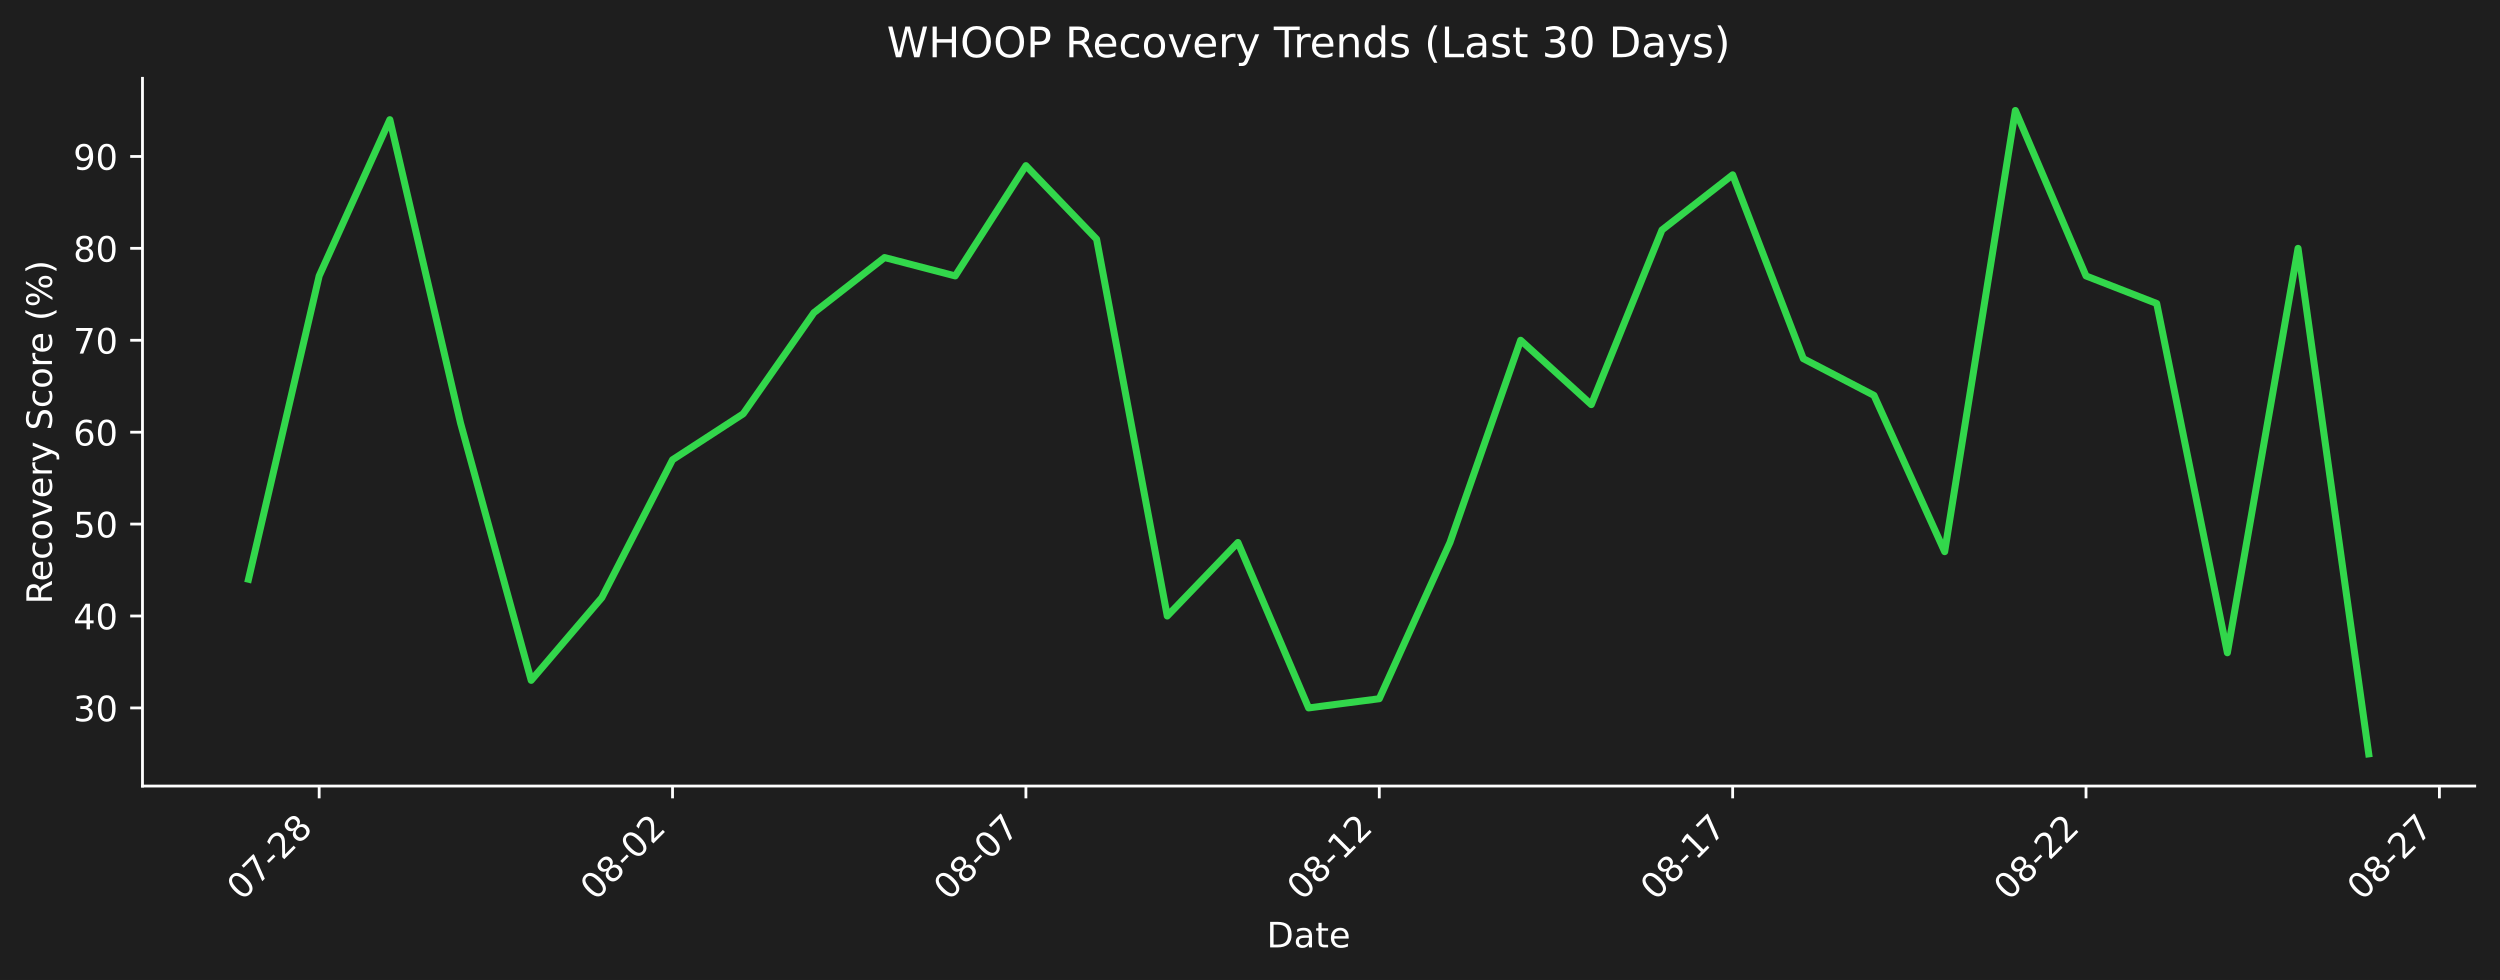
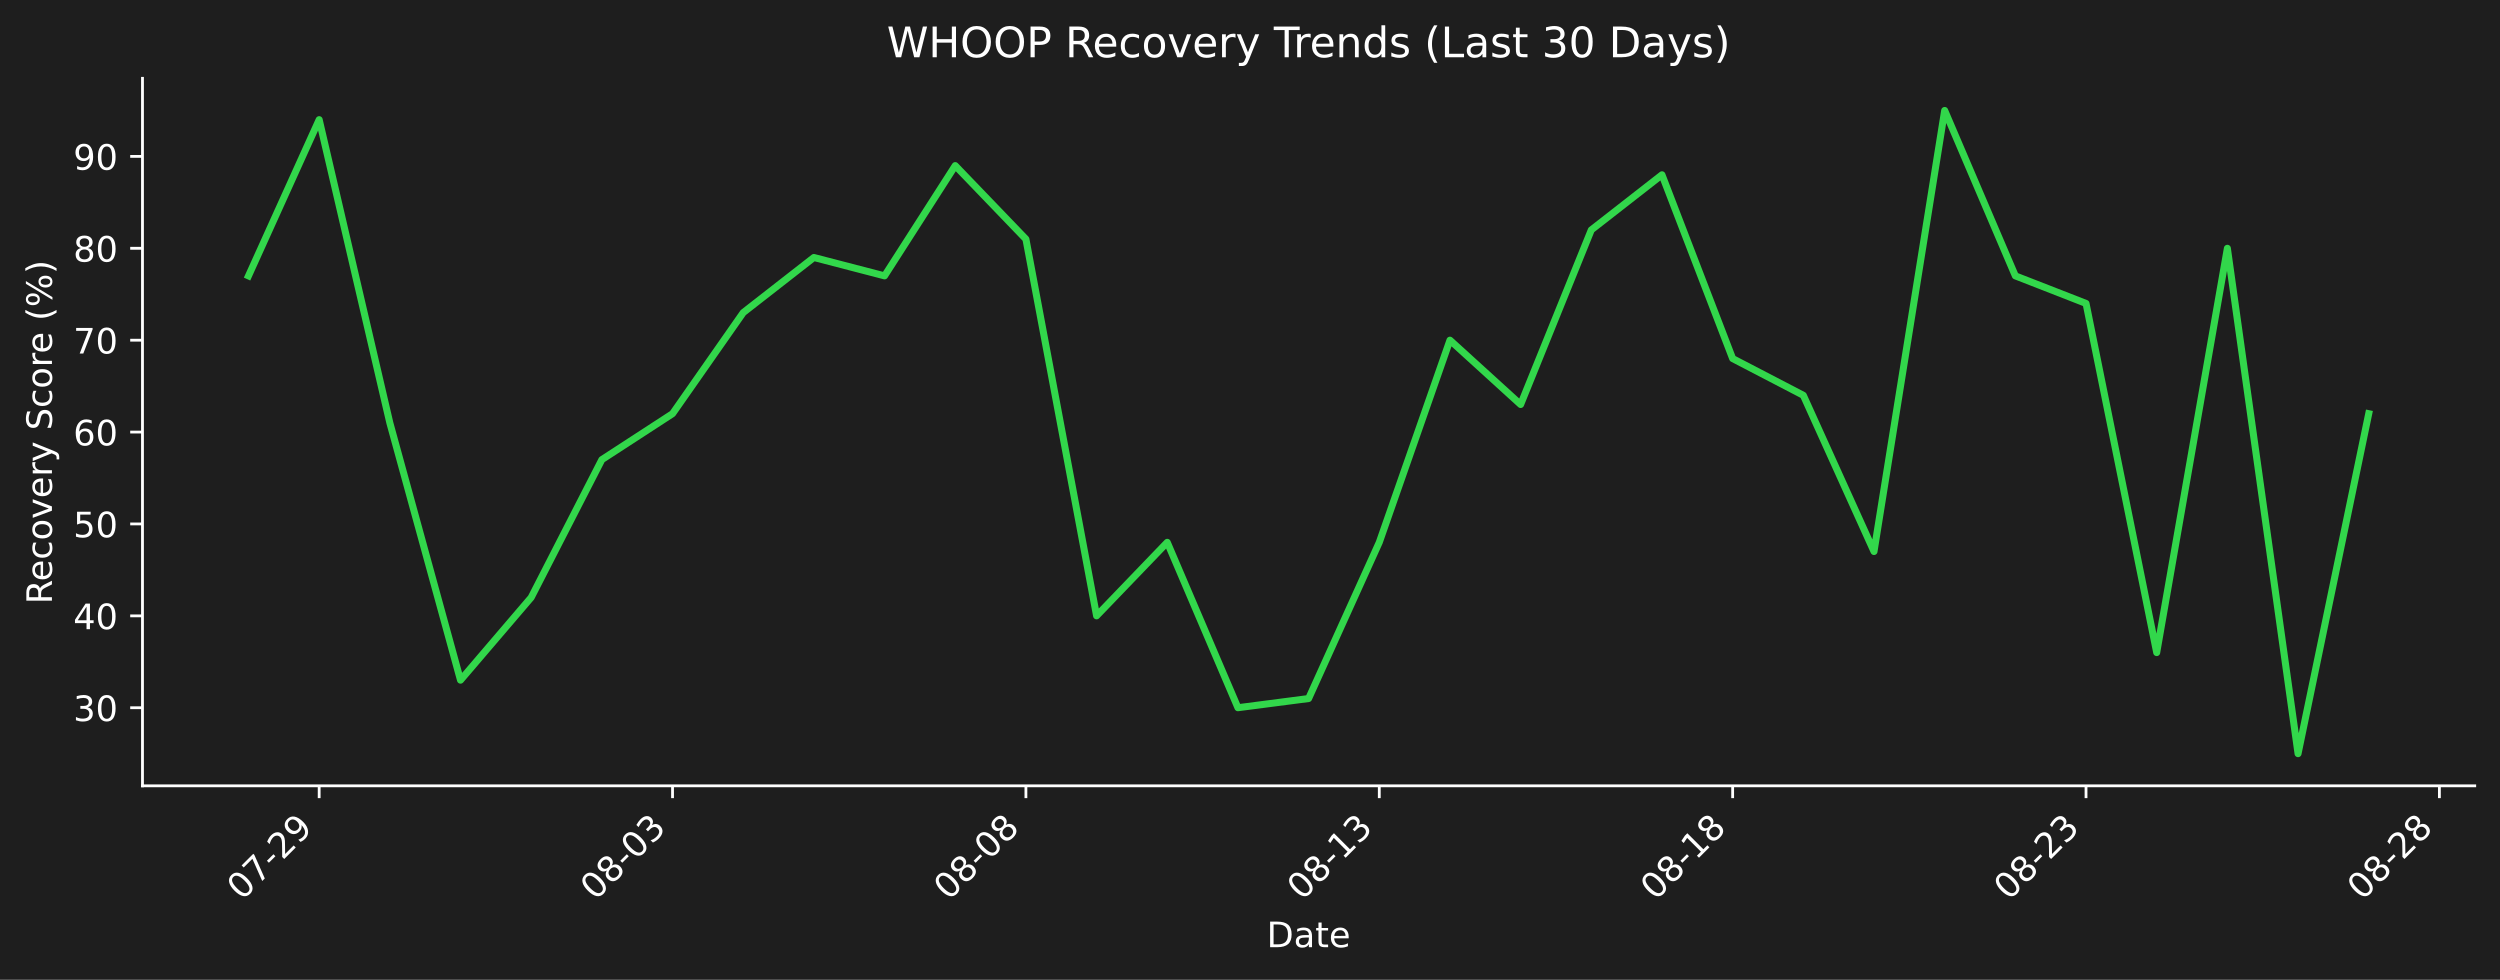
- <svg xmlns="http://www.w3.org/2000/svg" xmlns:xlink="http://www.w3.org/1999/xlink" width="712.433pt" height="279.271pt" viewBox="0 0 712.433 279.271" version="1.1">
+ <svg xmlns="http://www.w3.org/2000/svg" xmlns:xlink="http://www.w3.org/1999/xlink" width="712.433pt" height="279.207pt" viewBox="0 0 712.433 279.207" version="1.1">
  <defs>
    <style type="text/css">*{stroke-linejoin: round; stroke-linecap: butt}</style>
  </defs>
  <g id="figure_1">
    <g id="patch_1">
-       <path d="M 0 279.271  L 712.433 279.271  L 712.433 0  L 0 0  z " style="fill: #1e1e1e" />
+       <path d="M 0 279.207  L 712.433 279.207  L 712.433 0  L 0 0  z " style="fill: #1e1e1e" />
    </g>
    <g id="axes_1">
      <g id="patch_2">
-         <path d="M 40.603 224.002  L 705.233 224.002  L 705.233 22.318  L 40.603 22.318  L 40.603 224.002  z " style="fill: none" />
+         <path d="M 40.603 223.939  L 705.233 223.939  L 705.233 22.318  L 40.603 22.318  L 40.603 223.939  z " style="fill: none" />
      </g>
      <g id="matplotlib.axis_1">
        <g id="xtick_1">
          <g id="line2d_1">
            <defs>
-               <path id="m7403897771" d="M 0 0  L 0 3.5  " style="stroke: #ffffff; stroke-width: 0.8" />
+               <path id="m84e4b2d155" d="M 0 0  L 0 3.5  " style="stroke: #ffffff; stroke-width: 0.8" />
            </defs>
            <g>
-               <use xlink:href="#m7403897771" x="90.954" y="224.002" style="fill: #ffffff; stroke: #ffffff; stroke-width: 0.8" />
+               <use xlink:href="#m84e4b2d155" x="90.954" y="223.939" style="fill: #ffffff; stroke: #ffffff; stroke-width: 0.8" />
            </g>
          </g>
          <g id="text_1">
-             <g style="fill: #ffffff" transform="translate(68.93635 256.9221) rotate(-45) scale(0.1 -0.1)">
+             <g style="fill: #ffffff" transform="translate(68.93635 256.8584) rotate(-45) scale(0.1 -0.1)">
              <defs>
                <path id="DejaVuSans-30" d="M 2034 4250  Q 1547 4250 1301 3770  Q 1056 3291 1056 2328  Q 1056 1369 1301 889  Q 1547 409 2034 409  Q 2525 409 2770 889  Q 3016 1369 3016 2328  Q 3016 3291 2770 3770  Q 2525 4250 2034 4250  z M 2034 4750  Q 2819 4750 3233 4129  Q 3647 3509 3647 2328  Q 3647 1150 3233 529  Q 2819 -91 2034 -91  Q 1250 -91 836 529  Q 422 1150 422 2328  Q 422 3509 836 4129  Q 1250 4750 2034 4750  z " transform="scale(0.015625)" />
                <path id="DejaVuSans-37" d="M 525 4666  L 3525 4666  L 3525 4397  L 1831 0  L 1172 0  L 2766 4134  L 525 4134  L 525 4666  z " transform="scale(0.015625)" />
                <path id="DejaVuSans-2d" d="M 313 2009  L 1997 2009  L 1997 1497  L 313 1497  L 313 2009  z " transform="scale(0.015625)" />
                <path id="DejaVuSans-32" d="M 1228 531  L 3431 531  L 3431 0  L 469 0  L 469 531  Q 828 903 1448 1529  Q 2069 2156 2228 2338  Q 2531 2678 2651 2914  Q 2772 3150 2772 3378  Q 2772 3750 2511 3984  Q 2250 4219 1831 4219  Q 1534 4219 1204 4116  Q 875 4013 500 3803  L 500 4441  Q 881 4594 1212 4672  Q 1544 4750 1819 4750  Q 2544 4750 2975 4387  Q 3406 4025 3406 3419  Q 3406 3131 3298 2873  Q 3191 2616 2906 2266  Q 2828 2175 2409 1742  Q 1991 1309 1228 531  z " transform="scale(0.015625)" />
+                 <path id="DejaVuSans-39" d="M 703 97  L 703 672  Q 941 559 1184 500  Q 1428 441 1663 441  Q 2288 441 2617 861  Q 2947 1281 2994 2138  Q 2813 1869 2534 1725  Q 2256 1581 1919 1581  Q 1219 1581 811 2004  Q 403 2428 403 3163  Q 403 3881 828 4315  Q 1253 4750 1959 4750  Q 2769 4750 3195 4129  Q 3622 3509 3622 2328  Q 3622 1225 3098 567  Q 2575 -91 1691 -91  Q 1453 -91 1209 -44  Q 966 3 703 97  z M 1959 2075  Q 2384 2075 2632 2365  Q 2881 2656 2881 3163  Q 2881 3666 2632 3958  Q 2384 4250 1959 4250  Q 1534 4250 1286 3958  Q 1038 3666 1038 3163  Q 1038 2656 1286 2365  Q 1534 2075 1959 2075  z " transform="scale(0.015625)" />
+               </defs>
+               <use xlink:href="#DejaVuSans-30" />
+               <use xlink:href="#DejaVuSans-37" transform="translate(63.62305 0)" />
+               <use xlink:href="#DejaVuSans-2d" transform="translate(127.2461 0)" />
+               <use xlink:href="#DejaVuSans-32" transform="translate(163.3301 0)" />
+               <use xlink:href="#DejaVuSans-39" transform="translate(226.9531 0)" />
+             </g>
+           </g>
+         </g>
+         <g id="xtick_2">
+           <g id="line2d_2">
+             <g>
+               <use xlink:href="#m84e4b2d155" x="191.655" y="223.939" style="fill: #ffffff; stroke: #ffffff; stroke-width: 0.8" />
+             </g>
+           </g>
+           <g id="text_2">
+             <g style="fill: #ffffff" transform="translate(169.6379 256.8584) rotate(-45) scale(0.1 -0.1)">
+               <defs>
                <path id="DejaVuSans-38" d="M 2034 2216  Q 1584 2216 1326 1975  Q 1069 1734 1069 1313  Q 1069 891 1326 650  Q 1584 409 2034 409  Q 2484 409 2743 651  Q 3003 894 3003 1313  Q 3003 1734 2745 1975  Q 2488 2216 2034 2216  z M 1403 2484  Q 997 2584 770 2862  Q 544 3141 544 3541  Q 544 4100 942 4425  Q 1341 4750 2034 4750  Q 2731 4750 3128 4425  Q 3525 4100 3525 3541  Q 3525 3141 3298 2862  Q 3072 2584 2669 2484  Q 3125 2378 3379 2068  Q 3634 1759 3634 1313  Q 3634 634 3220 271  Q 2806 -91 2034 -91  Q 1263 -91 848 271  Q 434 634 434 1313  Q 434 1759 690 2068  Q 947 2378 1403 2484  z M 1172 3481  Q 1172 3119 1398 2916  Q 1625 2713 2034 2713  Q 2441 2713 2670 2916  Q 2900 3119 2900 3481  Q 2900 3844 2670 4047  Q 2441 4250 2034 4250  Q 1625 4250 1398 4047  Q 1172 3844 1172 3481  z " transform="scale(0.015625)" />
-               </defs>
-               <use xlink:href="#DejaVuSans-30" />
-               <use xlink:href="#DejaVuSans-37" transform="translate(63.62305 0)" />
+                 <path id="DejaVuSans-33" d="M 2597 2516  Q 3050 2419 3304 2112  Q 3559 1806 3559 1356  Q 3559 666 3084 287  Q 2609 -91 1734 -91  Q 1441 -91 1130 -33  Q 819 25 488 141  L 488 750  Q 750 597 1062 519  Q 1375 441 1716 441  Q 2309 441 2620 675  Q 2931 909 2931 1356  Q 2931 1769 2642 2001  Q 2353 2234 1838 2234  L 1294 2234  L 1294 2753  L 1863 2753  Q 2328 2753 2575 2939  Q 2822 3125 2822 3475  Q 2822 3834 2567 4026  Q 2313 4219 1838 4219  Q 1578 4219 1281 4162  Q 984 4106 628 3988  L 628 4550  Q 988 4650 1302 4700  Q 1616 4750 1894 4750  Q 2613 4750 3031 4423  Q 3450 4097 3450 3541  Q 3450 3153 3228 2886  Q 3006 2619 2597 2516  z " transform="scale(0.015625)" />
+               </defs>
+               <use xlink:href="#DejaVuSans-30" />
+               <use xlink:href="#DejaVuSans-38" transform="translate(63.62305 0)" />
+               <use xlink:href="#DejaVuSans-2d" transform="translate(127.2461 0)" />
+               <use xlink:href="#DejaVuSans-30" transform="translate(163.3301 0)" />
+               <use xlink:href="#DejaVuSans-33" transform="translate(226.9531 0)" />
+             </g>
+           </g>
+         </g>
+         <g id="xtick_3">
+           <g id="line2d_3">
+             <g>
+               <use xlink:href="#m84e4b2d155" x="292.357" y="223.939" style="fill: #ffffff; stroke: #ffffff; stroke-width: 0.8" />
+             </g>
+           </g>
+           <g id="text_3">
+             <g style="fill: #ffffff" transform="translate(270.3394 256.8584) rotate(-45) scale(0.1 -0.1)">
+               <use xlink:href="#DejaVuSans-30" />
+               <use xlink:href="#DejaVuSans-38" transform="translate(63.62305 0)" />
+               <use xlink:href="#DejaVuSans-2d" transform="translate(127.2461 0)" />
+               <use xlink:href="#DejaVuSans-30" transform="translate(163.3301 0)" />
+               <use xlink:href="#DejaVuSans-38" transform="translate(226.9531 0)" />
+             </g>
+           </g>
+         </g>
+         <g id="xtick_4">
+           <g id="line2d_4">
+             <g>
+               <use xlink:href="#m84e4b2d155" x="393.058" y="223.939" style="fill: #ffffff; stroke: #ffffff; stroke-width: 0.8" />
+             </g>
+           </g>
+           <g id="text_4">
+             <g style="fill: #ffffff" transform="translate(371.0409 256.8584) rotate(-45) scale(0.1 -0.1)">
+               <defs>
+                 <path id="DejaVuSans-31" d="M 794 531  L 1825 531  L 1825 4091  L 703 3866  L 703 4441  L 1819 4666  L 2450 4666  L 2450 531  L 3481 531  L 3481 0  L 794 0  L 794 531  z " transform="scale(0.015625)" />
+               </defs>
+               <use xlink:href="#DejaVuSans-30" />
+               <use xlink:href="#DejaVuSans-38" transform="translate(63.62305 0)" />
+               <use xlink:href="#DejaVuSans-2d" transform="translate(127.2461 0)" />
+               <use xlink:href="#DejaVuSans-31" transform="translate(163.3301 0)" />
+               <use xlink:href="#DejaVuSans-33" transform="translate(226.9531 0)" />
+             </g>
+           </g>
+         </g>
+         <g id="xtick_5">
+           <g id="line2d_5">
+             <g>
+               <use xlink:href="#m84e4b2d155" x="493.76" y="223.939" style="fill: #ffffff; stroke: #ffffff; stroke-width: 0.8" />
+             </g>
+           </g>
+           <g id="text_5">
+             <g style="fill: #ffffff" transform="translate(471.7424 256.8584) rotate(-45) scale(0.1 -0.1)">
+               <use xlink:href="#DejaVuSans-30" />
+               <use xlink:href="#DejaVuSans-38" transform="translate(63.62305 0)" />
+               <use xlink:href="#DejaVuSans-2d" transform="translate(127.2461 0)" />
+               <use xlink:href="#DejaVuSans-31" transform="translate(163.3301 0)" />
+               <use xlink:href="#DejaVuSans-38" transform="translate(226.9531 0)" />
+             </g>
+           </g>
+         </g>
+         <g id="xtick_6">
+           <g id="line2d_6">
+             <g>
+               <use xlink:href="#m84e4b2d155" x="594.461" y="223.939" style="fill: #ffffff; stroke: #ffffff; stroke-width: 0.8" />
+             </g>
+           </g>
+           <g id="text_6">
+             <g style="fill: #ffffff" transform="translate(572.4439 256.8584) rotate(-45) scale(0.1 -0.1)">
+               <use xlink:href="#DejaVuSans-30" />
+               <use xlink:href="#DejaVuSans-38" transform="translate(63.62305 0)" />
+               <use xlink:href="#DejaVuSans-2d" transform="translate(127.2461 0)" />
+               <use xlink:href="#DejaVuSans-32" transform="translate(163.3301 0)" />
+               <use xlink:href="#DejaVuSans-33" transform="translate(226.9531 0)" />
+             </g>
+           </g>
+         </g>
+         <g id="xtick_7">
+           <g id="line2d_7">
+             <g>
+               <use xlink:href="#m84e4b2d155" x="695.163" y="223.939" style="fill: #ffffff; stroke: #ffffff; stroke-width: 0.8" />
+             </g>
+           </g>
+           <g id="text_7">
+             <g style="fill: #ffffff" transform="translate(673.1454 256.8584) rotate(-45) scale(0.1 -0.1)">
+               <use xlink:href="#DejaVuSans-30" />
+               <use xlink:href="#DejaVuSans-38" transform="translate(63.62305 0)" />
              <use xlink:href="#DejaVuSans-2d" transform="translate(127.2461 0)" />
              <use xlink:href="#DejaVuSans-32" transform="translate(163.3301 0)" />
              <use xlink:href="#DejaVuSans-38" transform="translate(226.9531 0)" />
            </g>
          </g>
        </g>
-         <g id="xtick_2">
-           <g id="line2d_2">
-             <g>
-               <use xlink:href="#m7403897771" x="191.655" y="224.002" style="fill: #ffffff; stroke: #ffffff; stroke-width: 0.8" />
-             </g>
-           </g>
-           <g id="text_2">
-             <g style="fill: #ffffff" transform="translate(169.6379 256.9221) rotate(-45) scale(0.1 -0.1)">
-               <use xlink:href="#DejaVuSans-30" />
-               <use xlink:href="#DejaVuSans-38" transform="translate(63.62305 0)" />
-               <use xlink:href="#DejaVuSans-2d" transform="translate(127.2461 0)" />
-               <use xlink:href="#DejaVuSans-30" transform="translate(163.3301 0)" />
-               <use xlink:href="#DejaVuSans-32" transform="translate(226.9531 0)" />
-             </g>
-           </g>
-         </g>
-         <g id="xtick_3">
-           <g id="line2d_3">
-             <g>
-               <use xlink:href="#m7403897771" x="292.357" y="224.002" style="fill: #ffffff; stroke: #ffffff; stroke-width: 0.8" />
-             </g>
-           </g>
-           <g id="text_3">
-             <g style="fill: #ffffff" transform="translate(270.3394 256.9221) rotate(-45) scale(0.1 -0.1)">
-               <use xlink:href="#DejaVuSans-30" />
-               <use xlink:href="#DejaVuSans-38" transform="translate(63.62305 0)" />
-               <use xlink:href="#DejaVuSans-2d" transform="translate(127.2461 0)" />
-               <use xlink:href="#DejaVuSans-30" transform="translate(163.3301 0)" />
-               <use xlink:href="#DejaVuSans-37" transform="translate(226.9531 0)" />
-             </g>
-           </g>
-         </g>
-         <g id="xtick_4">
-           <g id="line2d_4">
-             <g>
-               <use xlink:href="#m7403897771" x="393.058" y="224.002" style="fill: #ffffff; stroke: #ffffff; stroke-width: 0.8" />
-             </g>
-           </g>
-           <g id="text_4">
-             <g style="fill: #ffffff" transform="translate(371.0409 256.9221) rotate(-45) scale(0.1 -0.1)">
-               <defs>
-                 <path id="DejaVuSans-31" d="M 794 531  L 1825 531  L 1825 4091  L 703 3866  L 703 4441  L 1819 4666  L 2450 4666  L 2450 531  L 3481 531  L 3481 0  L 794 0  L 794 531  z " transform="scale(0.015625)" />
-               </defs>
-               <use xlink:href="#DejaVuSans-30" />
-               <use xlink:href="#DejaVuSans-38" transform="translate(63.62305 0)" />
-               <use xlink:href="#DejaVuSans-2d" transform="translate(127.2461 0)" />
-               <use xlink:href="#DejaVuSans-31" transform="translate(163.3301 0)" />
-               <use xlink:href="#DejaVuSans-32" transform="translate(226.9531 0)" />
-             </g>
-           </g>
-         </g>
-         <g id="xtick_5">
-           <g id="line2d_5">
-             <g>
-               <use xlink:href="#m7403897771" x="493.76" y="224.002" style="fill: #ffffff; stroke: #ffffff; stroke-width: 0.8" />
-             </g>
-           </g>
-           <g id="text_5">
-             <g style="fill: #ffffff" transform="translate(471.7424 256.9221) rotate(-45) scale(0.1 -0.1)">
-               <use xlink:href="#DejaVuSans-30" />
-               <use xlink:href="#DejaVuSans-38" transform="translate(63.62305 0)" />
-               <use xlink:href="#DejaVuSans-2d" transform="translate(127.2461 0)" />
-               <use xlink:href="#DejaVuSans-31" transform="translate(163.3301 0)" />
-               <use xlink:href="#DejaVuSans-37" transform="translate(226.9531 0)" />
-             </g>
-           </g>
-         </g>
-         <g id="xtick_6">
-           <g id="line2d_6">
-             <g>
-               <use xlink:href="#m7403897771" x="594.461" y="224.002" style="fill: #ffffff; stroke: #ffffff; stroke-width: 0.8" />
-             </g>
-           </g>
-           <g id="text_6">
-             <g style="fill: #ffffff" transform="translate(572.4439 256.9221) rotate(-45) scale(0.1 -0.1)">
-               <use xlink:href="#DejaVuSans-30" />
-               <use xlink:href="#DejaVuSans-38" transform="translate(63.62305 0)" />
-               <use xlink:href="#DejaVuSans-2d" transform="translate(127.2461 0)" />
-               <use xlink:href="#DejaVuSans-32" transform="translate(163.3301 0)" />
-               <use xlink:href="#DejaVuSans-32" transform="translate(226.9531 0)" />
-             </g>
-           </g>
-         </g>
-         <g id="xtick_7">
-           <g id="line2d_7">
-             <g>
-               <use xlink:href="#m7403897771" x="695.163" y="224.002" style="fill: #ffffff; stroke: #ffffff; stroke-width: 0.8" />
-             </g>
-           </g>
-           <g id="text_7">
-             <g style="fill: #ffffff" transform="translate(673.1454 256.9221) rotate(-45) scale(0.1 -0.1)">
-               <use xlink:href="#DejaVuSans-30" />
-               <use xlink:href="#DejaVuSans-38" transform="translate(63.62305 0)" />
-               <use xlink:href="#DejaVuSans-2d" transform="translate(127.2461 0)" />
-               <use xlink:href="#DejaVuSans-32" transform="translate(163.3301 0)" />
-               <use xlink:href="#DejaVuSans-37" transform="translate(226.9531 0)" />
-             </g>
-           </g>
-         </g>
        <g id="text_8">
-           <g style="fill: #ffffff" transform="translate(360.9673 269.9911) scale(0.1 -0.1)">
+           <g style="fill: #ffffff" transform="translate(360.9673 269.9274) scale(0.1 -0.1)">
            <defs>
              <path id="DejaVuSans-44" d="M 1259 4147  L 1259 519  L 2022 519  Q 2988 519 3436 956  Q 3884 1394 3884 2338  Q 3884 3275 3436 3711  Q 2988 4147 2022 4147  L 1259 4147  z M 628 4666  L 1925 4666  Q 3281 4666 3915 4102  Q 4550 3538 4550 2338  Q 4550 1131 3912 565  Q 3275 0 1925 0  L 628 0  L 628 4666  z " transform="scale(0.015625)" />
              <path id="DejaVuSans-61" d="M 2194 1759  Q 1497 1759 1228 1600  Q 959 1441 959 1056  Q 959 750 1161 570  Q 1363 391 1709 391  Q 2188 391 2477 730  Q 2766 1069 2766 1631  L 2766 1759  L 2194 1759  z M 3341 1997  L 3341 0  L 2766 0  L 2766 531  Q 2569 213 2275 61  Q 1981 -91 1556 -91  Q 1019 -91 701 211  Q 384 513 384 1019  Q 384 1609 779 1909  Q 1175 2209 1959 2209  L 2766 2209  L 2766 2266  Q 2766 2663 2505 2880  Q 2244 3097 1772 3097  Q 1472 3097 1187 3025  Q 903 2953 641 2809  L 641 3341  Q 956 3463 1253 3523  Q 1550 3584 1831 3584  Q 2591 3584 2966 3190  Q 3341 2797 3341 1997  z " transform="scale(0.015625)" />
              <path id="DejaVuSans-74" d="M 1172 4494  L 1172 3500  L 2356 3500  L 2356 3053  L 1172 3053  L 1172 1153  Q 1172 725 1289 603  Q 1406 481 1766 481  L 2356 481  L 2356 0  L 1766 0  Q 1100 0 847 248  Q 594 497 594 1153  L 594 3053  L 172 3053  L 172 3500  L 594 3500  L 594 4494  L 1172 4494  z " transform="scale(0.015625)" />
              <path id="DejaVuSans-65" d="M 3597 1894  L 3597 1613  L 953 1613  Q 991 1019 1311 708  Q 1631 397 2203 397  Q 2534 397 2845 478  Q 3156 559 3463 722  L 3463 178  Q 3153 47 2828 -22  Q 2503 -91 2169 -91  Q 1331 -91 842 396  Q 353 884 353 1716  Q 353 2575 817 3079  Q 1281 3584 2069 3584  Q 2775 3584 3186 3129  Q 3597 2675 3597 1894  z M 3022 2063  Q 3016 2534 2758 2815  Q 2500 3097 2075 3097  Q 1594 3097 1305 2825  Q 1016 2553 972 2059  L 3022 2063  z " transform="scale(0.015625)" />
            </defs>
            <use xlink:href="#DejaVuSans-44" />
            <use xlink:href="#DejaVuSans-61" transform="translate(77.00195 0)" />
            <use xlink:href="#DejaVuSans-74" transform="translate(138.2812 0)" />
            <use xlink:href="#DejaVuSans-65" transform="translate(177.4902 0)" />
          </g>
        </g>
      </g>
      <g id="matplotlib.axis_2">
        <g id="ytick_1">
          <g id="line2d_8">
            <defs>
-               <path id="m21154b2158" d="M 0 0  L -3.5 0  " style="stroke: #ffffff; stroke-width: 0.8" />
+               <path id="m0b0a3b7ba7" d="M 0 0  L -3.5 0  " style="stroke: #ffffff; stroke-width: 0.8" />
            </defs>
            <g>
-               <use xlink:href="#m21154b2158" x="40.603" y="201.738" style="fill: #ffffff; stroke: #ffffff; stroke-width: 0.8" />
+               <use xlink:href="#m0b0a3b7ba7" x="40.603" y="201.682" style="fill: #ffffff; stroke: #ffffff; stroke-width: 0.8" />
            </g>
          </g>
          <g id="text_9">
-             <g style="fill: #ffffff" transform="translate(20.87813 205.5376) scale(0.1 -0.1)">
-               <defs>
-                 <path id="DejaVuSans-33" d="M 2597 2516  Q 3050 2419 3304 2112  Q 3559 1806 3559 1356  Q 3559 666 3084 287  Q 2609 -91 1734 -91  Q 1441 -91 1130 -33  Q 819 25 488 141  L 488 750  Q 750 597 1062 519  Q 1375 441 1716 441  Q 2309 441 2620 675  Q 2931 909 2931 1356  Q 2931 1769 2642 2001  Q 2353 2234 1838 2234  L 1294 2234  L 1294 2753  L 1863 2753  Q 2328 2753 2575 2939  Q 2822 3125 2822 3475  Q 2822 3834 2567 4026  Q 2313 4219 1838 4219  Q 1578 4219 1281 4162  Q 984 4106 628 3988  L 628 4550  Q 988 4650 1302 4700  Q 1616 4750 1894 4750  Q 2613 4750 3031 4423  Q 3450 4097 3450 3541  Q 3450 3153 3228 2886  Q 3006 2619 2597 2516  z " transform="scale(0.015625)" />
-               </defs>
+             <g style="fill: #ffffff" transform="translate(20.87813 205.481) scale(0.1 -0.1)">
              <use xlink:href="#DejaVuSans-33" />
              <use xlink:href="#DejaVuSans-30" transform="translate(63.62305 0)" />
            </g>
          </g>
        </g>
        <g id="ytick_2">
          <g id="line2d_9">
            <g>
-               <use xlink:href="#m21154b2158" x="40.603" y="175.546" style="fill: #ffffff; stroke: #ffffff; stroke-width: 0.8" />
+               <use xlink:href="#m0b0a3b7ba7" x="40.603" y="175.497" style="fill: #ffffff; stroke: #ffffff; stroke-width: 0.8" />
            </g>
          </g>
          <g id="text_10">
-             <g style="fill: #ffffff" transform="translate(20.87813 179.3448) scale(0.1 -0.1)">
+             <g style="fill: #ffffff" transform="translate(20.87813 179.2965) scale(0.1 -0.1)">
              <defs>
                <path id="DejaVuSans-34" d="M 2419 4116  L 825 1625  L 2419 1625  L 2419 4116  z M 2253 4666  L 3047 4666  L 3047 1625  L 3713 1625  L 3713 1100  L 3047 1100  L 3047 0  L 2419 0  L 2419 1100  L 313 1100  L 313 1709  L 2253 4666  z " transform="scale(0.015625)" />
              </defs>
              <use xlink:href="#DejaVuSans-34" />
              <use xlink:href="#DejaVuSans-30" transform="translate(63.62305 0)" />
            </g>
          </g>
        </g>
        <g id="ytick_3">
          <g id="line2d_10">
            <g>
-               <use xlink:href="#m21154b2158" x="40.603" y="149.353" style="fill: #ffffff; stroke: #ffffff; stroke-width: 0.8" />
+               <use xlink:href="#m0b0a3b7ba7" x="40.603" y="149.313" style="fill: #ffffff; stroke: #ffffff; stroke-width: 0.8" />
            </g>
          </g>
          <g id="text_11">
-             <g style="fill: #ffffff" transform="translate(20.87813 153.1521) scale(0.1 -0.1)">
+             <g style="fill: #ffffff" transform="translate(20.87813 153.112) scale(0.1 -0.1)">
              <defs>
                <path id="DejaVuSans-35" d="M 691 4666  L 3169 4666  L 3169 4134  L 1269 4134  L 1269 2991  Q 1406 3038 1543 3061  Q 1681 3084 1819 3084  Q 2600 3084 3056 2656  Q 3513 2228 3513 1497  Q 3513 744 3044 326  Q 2575 -91 1722 -91  Q 1428 -91 1123 -41  Q 819 9 494 109  L 494 744  Q 775 591 1075 516  Q 1375 441 1709 441  Q 2250 441 2565 725  Q 2881 1009 2881 1497  Q 2881 1984 2565 2268  Q 2250 2553 1709 2553  Q 1456 2553 1204 2497  Q 953 2441 691 2322  L 691 4666  z " transform="scale(0.015625)" />
              </defs>
              <use xlink:href="#DejaVuSans-35" />
              <use xlink:href="#DejaVuSans-30" transform="translate(63.62305 0)" />
            </g>
          </g>
        </g>
        <g id="ytick_4">
          <g id="line2d_11">
            <g>
-               <use xlink:href="#m21154b2158" x="40.603" y="123.16" style="fill: #ffffff; stroke: #ffffff; stroke-width: 0.8" />
+               <use xlink:href="#m0b0a3b7ba7" x="40.603" y="123.128" style="fill: #ffffff; stroke: #ffffff; stroke-width: 0.8" />
            </g>
          </g>
          <g id="text_12">
-             <g style="fill: #ffffff" transform="translate(20.87813 126.9594) scale(0.1 -0.1)">
+             <g style="fill: #ffffff" transform="translate(20.87813 126.9275) scale(0.1 -0.1)">
              <defs>
                <path id="DejaVuSans-36" d="M 2113 2584  Q 1688 2584 1439 2293  Q 1191 2003 1191 1497  Q 1191 994 1439 701  Q 1688 409 2113 409  Q 2538 409 2786 701  Q 3034 994 3034 1497  Q 3034 2003 2786 2293  Q 2538 2584 2113 2584  z M 3366 4563  L 3366 3988  Q 3128 4100 2886 4159  Q 2644 4219 2406 4219  Q 1781 4219 1451 3797  Q 1122 3375 1075 2522  Q 1259 2794 1537 2939  Q 1816 3084 2150 3084  Q 2853 3084 3261 2657  Q 3669 2231 3669 1497  Q 3669 778 3244 343  Q 2819 -91 2113 -91  Q 1303 -91 875 529  Q 447 1150 447 2328  Q 447 3434 972 4092  Q 1497 4750 2381 4750  Q 2619 4750 2861 4703  Q 3103 4656 3366 4563  z " transform="scale(0.015625)" />
              </defs>
              <use xlink:href="#DejaVuSans-36" />
              <use xlink:href="#DejaVuSans-30" transform="translate(63.62305 0)" />
            </g>
          </g>
        </g>
        <g id="ytick_5">
          <g id="line2d_12">
            <g>
-               <use xlink:href="#m21154b2158" x="40.603" y="96.967" style="fill: #ffffff; stroke: #ffffff; stroke-width: 0.8" />
+               <use xlink:href="#m0b0a3b7ba7" x="40.603" y="96.944" style="fill: #ffffff; stroke: #ffffff; stroke-width: 0.8" />
            </g>
          </g>
          <g id="text_13">
-             <g style="fill: #ffffff" transform="translate(20.87813 100.7666) scale(0.1 -0.1)">
+             <g style="fill: #ffffff" transform="translate(20.87813 100.7431) scale(0.1 -0.1)">
              <use xlink:href="#DejaVuSans-37" />
              <use xlink:href="#DejaVuSans-30" transform="translate(63.62305 0)" />
            </g>
          </g>
        </g>
        <g id="ytick_6">
          <g id="line2d_13">
            <g>
-               <use xlink:href="#m21154b2158" x="40.603" y="70.775" style="fill: #ffffff; stroke: #ffffff; stroke-width: 0.8" />
+               <use xlink:href="#m0b0a3b7ba7" x="40.603" y="70.759" style="fill: #ffffff; stroke: #ffffff; stroke-width: 0.8" />
            </g>
          </g>
          <g id="text_14">
-             <g style="fill: #ffffff" transform="translate(20.87813 74.5739) scale(0.1 -0.1)">
+             <g style="fill: #ffffff" transform="translate(20.87813 74.55861) scale(0.1 -0.1)">
              <use xlink:href="#DejaVuSans-38" />
              <use xlink:href="#DejaVuSans-30" transform="translate(63.62305 0)" />
            </g>
          </g>
        </g>
        <g id="ytick_7">
          <g id="line2d_14">
            <g>
-               <use xlink:href="#m21154b2158" x="40.603" y="44.582" style="fill: #ffffff; stroke: #ffffff; stroke-width: 0.8" />
+               <use xlink:href="#m0b0a3b7ba7" x="40.603" y="44.575" style="fill: #ffffff; stroke: #ffffff; stroke-width: 0.8" />
            </g>
          </g>
          <g id="text_15">
-             <g style="fill: #ffffff" transform="translate(20.87813 48.38117) scale(0.1 -0.1)">
-               <defs>
-                 <path id="DejaVuSans-39" d="M 703 97  L 703 672  Q 941 559 1184 500  Q 1428 441 1663 441  Q 2288 441 2617 861  Q 2947 1281 2994 2138  Q 2813 1869 2534 1725  Q 2256 1581 1919 1581  Q 1219 1581 811 2004  Q 403 2428 403 3163  Q 403 3881 828 4315  Q 1253 4750 1959 4750  Q 2769 4750 3195 4129  Q 3622 3509 3622 2328  Q 3622 1225 3098 567  Q 2575 -91 1691 -91  Q 1453 -91 1209 -44  Q 966 3 703 97  z M 1959 2075  Q 2384 2075 2632 2365  Q 2881 2656 2881 3163  Q 2881 3666 2632 3958  Q 2384 4250 1959 4250  Q 1534 4250 1286 3958  Q 1038 3666 1038 3163  Q 1038 2656 1286 2365  Q 1534 2075 1959 2075  z " transform="scale(0.015625)" />
-               </defs>
+             <g style="fill: #ffffff" transform="translate(20.87813 48.37414) scale(0.1 -0.1)">
              <use xlink:href="#DejaVuSans-39" />
              <use xlink:href="#DejaVuSans-30" transform="translate(63.62305 0)" />
            </g>
          </g>
        </g>
        <g id="text_16">
-           <g style="fill: #ffffff" transform="translate(14.79844 172.1781) rotate(-90) scale(0.1 -0.1)">
+           <g style="fill: #ffffff" transform="translate(14.79844 172.1463) rotate(-90) scale(0.1 -0.1)">
            <defs>
              <path id="DejaVuSans-52" d="M 2841 2188  Q 3044 2119 3236 1894  Q 3428 1669 3622 1275  L 4263 0  L 3584 0  L 2988 1197  Q 2756 1666 2539 1819  Q 2322 1972 1947 1972  L 1259 1972  L 1259 0  L 628 0  L 628 4666  L 2053 4666  Q 2853 4666 3247 4331  Q 3641 3997 3641 3322  Q 3641 2881 3436 2590  Q 3231 2300 2841 2188  z M 1259 4147  L 1259 2491  L 2053 2491  Q 2509 2491 2742 2702  Q 2975 2913 2975 3322  Q 2975 3731 2742 3939  Q 2509 4147 2053 4147  L 1259 4147  z " transform="scale(0.015625)" />
              <path id="DejaVuSans-63" d="M 3122 3366  L 3122 2828  Q 2878 2963 2633 3030  Q 2388 3097 2138 3097  Q 1578 3097 1268 2742  Q 959 2388 959 1747  Q 959 1106 1268 751  Q 1578 397 2138 397  Q 2388 397 2633 464  Q 2878 531 3122 666  L 3122 134  Q 2881 22 2623 -34  Q 2366 -91 2075 -91  Q 1284 -91 818 406  Q 353 903 353 1747  Q 353 2603 823 3093  Q 1294 3584 2113 3584  Q 2378 3584 2631 3529  Q 2884 3475 3122 3366  z " transform="scale(0.015625)" />
              <path id="DejaVuSans-6f" d="M 1959 3097  Q 1497 3097 1228 2736  Q 959 2375 959 1747  Q 959 1119 1226 758  Q 1494 397 1959 397  Q 2419 397 2687 759  Q 2956 1122 2956 1747  Q 2956 2369 2687 2733  Q 2419 3097 1959 3097  z M 1959 3584  Q 2709 3584 3137 3096  Q 3566 2609 3566 1747  Q 3566 888 3137 398  Q 2709 -91 1959 -91  Q 1206 -91 779 398  Q 353 888 353 1747  Q 353 2609 779 3096  Q 1206 3584 1959 3584  z " transform="scale(0.015625)" />
              <path id="DejaVuSans-76" d="M 191 3500  L 800 3500  L 1894 563  L 2988 3500  L 3597 3500  L 2284 0  L 1503 0  L 191 3500  z " transform="scale(0.015625)" />
              <path id="DejaVuSans-72" d="M 2631 2963  Q 2534 3019 2420 3045  Q 2306 3072 2169 3072  Q 1681 3072 1420 2755  Q 1159 2438 1159 1844  L 1159 0  L 581 0  L 581 3500  L 1159 3500  L 1159 2956  Q 1341 3275 1631 3429  Q 1922 3584 2338 3584  Q 2397 3584 2469 3576  Q 2541 3569 2628 3553  L 2631 2963  z " transform="scale(0.015625)" />
              <path id="DejaVuSans-79" d="M 2059 -325  Q 1816 -950 1584 -1140  Q 1353 -1331 966 -1331  L 506 -1331  L 506 -850  L 844 -850  Q 1081 -850 1212 -737  Q 1344 -625 1503 -206  L 1606 56  L 191 3500  L 800 3500  L 1894 763  L 2988 3500  L 3597 3500  L 2059 -325  z " transform="scale(0.015625)" />
              <path id="DejaVuSans-20" transform="scale(0.015625)" />
              <path id="DejaVuSans-53" d="M 3425 4513  L 3425 3897  Q 3066 4069 2747 4153  Q 2428 4238 2131 4238  Q 1616 4238 1336 4038  Q 1056 3838 1056 3469  Q 1056 3159 1242 3001  Q 1428 2844 1947 2747  L 2328 2669  Q 3034 2534 3370 2195  Q 3706 1856 3706 1288  Q 3706 609 3251 259  Q 2797 -91 1919 -91  Q 1588 -91 1214 -16  Q 841 59 441 206  L 441 856  Q 825 641 1194 531  Q 1563 422 1919 422  Q 2459 422 2753 634  Q 3047 847 3047 1241  Q 3047 1584 2836 1778  Q 2625 1972 2144 2069  L 1759 2144  Q 1053 2284 737 2584  Q 422 2884 422 3419  Q 422 4038 858 4394  Q 1294 4750 2059 4750  Q 2388 4750 2728 4690  Q 3069 4631 3425 4513  z " transform="scale(0.015625)" />
              <path id="DejaVuSans-28" d="M 1984 4856  Q 1566 4138 1362 3434  Q 1159 2731 1159 2009  Q 1159 1288 1364 580  Q 1569 -128 1984 -844  L 1484 -844  Q 1016 -109 783 600  Q 550 1309 550 2009  Q 550 2706 781 3412  Q 1013 4119 1484 4856  L 1984 4856  z " transform="scale(0.015625)" />
              <path id="DejaVuSans-25" d="M 4653 2053  Q 4381 2053 4226 1822  Q 4072 1591 4072 1178  Q 4072 772 4226 539  Q 4381 306 4653 306  Q 4919 306 5073 539  Q 5228 772 5228 1178  Q 5228 1588 5073 1820  Q 4919 2053 4653 2053  z M 4653 2450  Q 5147 2450 5437 2106  Q 5728 1763 5728 1178  Q 5728 594 5436 251  Q 5144 -91 4653 -91  Q 4153 -91 3862 251  Q 3572 594 3572 1178  Q 3572 1766 3864 2108  Q 4156 2450 4653 2450  z M 1428 4353  Q 1159 4353 1004 4120  Q 850 3888 850 3481  Q 850 3069 1003 2837  Q 1156 2606 1428 2606  Q 1700 2606 1854 2837  Q 2009 3069 2009 3481  Q 2009 3884 1853 4118  Q 1697 4353 1428 4353  z M 4250 4750  L 4750 4750  L 1831 -91  L 1331 -91  L 4250 4750  z M 1428 4750  Q 1922 4750 2215 4408  Q 2509 4066 2509 3481  Q 2509 2891 2217 2550  Q 1925 2209 1428 2209  Q 931 2209 642 2551  Q 353 2894 353 3481  Q 353 4063 643 4406  Q 934 4750 1428 4750  z " transform="scale(0.015625)" />
              <path id="DejaVuSans-29" d="M 513 4856  L 1013 4856  Q 1481 4119 1714 3412  Q 1947 2706 1947 2009  Q 1947 1309 1714 600  Q 1481 -109 1013 -844  L 513 -844  Q 928 -128 1133 580  Q 1338 1288 1338 2009  Q 1338 2731 1133 3434  Q 928 4138 513 4856  z " transform="scale(0.015625)" />
            </defs>
            <use xlink:href="#DejaVuSans-52" />
            <use xlink:href="#DejaVuSans-65" transform="translate(64.98242 0)" />
            <use xlink:href="#DejaVuSans-63" transform="translate(126.5059 0)" />
            <use xlink:href="#DejaVuSans-6f" transform="translate(181.4863 0)" />
            <use xlink:href="#DejaVuSans-76" transform="translate(242.668 0)" />
            <use xlink:href="#DejaVuSans-65" transform="translate(301.8477 0)" />
            <use xlink:href="#DejaVuSans-72" transform="translate(363.3711 0)" />
            <use xlink:href="#DejaVuSans-79" transform="translate(404.4844 0)" />
            <use xlink:href="#DejaVuSans-20" transform="translate(463.6641 0)" />
            <use xlink:href="#DejaVuSans-53" transform="translate(495.4512 0)" />
            <use xlink:href="#DejaVuSans-63" transform="translate(558.9277 0)" />
            <use xlink:href="#DejaVuSans-6f" transform="translate(613.9082 0)" />
            <use xlink:href="#DejaVuSans-72" transform="translate(675.0898 0)" />
            <use xlink:href="#DejaVuSans-65" transform="translate(713.9531 0)" />
            <use xlink:href="#DejaVuSans-20" transform="translate(775.4766 0)" />
            <use xlink:href="#DejaVuSans-28" transform="translate(807.2637 0)" />
            <use xlink:href="#DejaVuSans-25" transform="translate(846.2773 0)" />
            <use xlink:href="#DejaVuSans-29" transform="translate(941.2969 0)" />
          </g>
        </g>
      </g>
      <g id="line2d_15">
-         <path d="M 70.814 165.069  L 90.954 78.633  L 111.094 34.105  L 131.234 120.541  L 151.375 193.881  L 171.515 170.307  L 191.655 131.018  L 211.796 117.922  L 231.936 89.11  L 252.076 73.394  L 272.217 78.633  L 292.357 47.201  L 312.497 68.155  L 332.638 175.546  L 352.778 154.591  L 372.918 201.738  L 393.058 199.119  L 413.199 154.591  L 433.339 96.967  L 453.479 115.302  L 473.62 65.536  L 493.76 49.82  L 513.9 102.206  L 534.041 112.683  L 554.181 157.211  L 574.321 31.486  L 594.461 78.633  L 614.602 86.49  L 634.742 186.023  L 654.882 70.775  L 675.023 214.835  " clip-path="url(#pc380b9ffda)" style="fill: none; stroke: #32d74b; stroke-width: 2; stroke-linecap: square" />
+         <path d="M 70.814 78.615  L 90.954 34.101  L 111.094 120.51  L 131.234 193.826  L 151.375 170.26  L 171.515 130.984  L 191.655 117.891  L 211.796 89.089  L 231.936 73.378  L 252.076 78.615  L 272.217 47.193  L 292.357 68.141  L 312.497 175.497  L 332.638 154.55  L 352.778 201.682  L 372.918 199.063  L 393.058 154.55  L 413.199 96.944  L 433.339 115.273  L 453.479 65.522  L 473.62 49.812  L 493.76 102.181  L 513.9 112.655  L 534.041 157.168  L 554.181 31.483  L 574.321 78.615  L 594.461 86.47  L 614.602 185.971  L 634.742 70.759  L 654.882 214.774  L 675.023 117.891  " clip-path="url(#pb5f9c5b95a)" style="fill: none; stroke: #32d74b; stroke-width: 2; stroke-linecap: square" />
      </g>
      <g id="patch_3">
-         <path d="M 40.603 224.002  L 40.603 22.318  " style="fill: none; stroke: #ffffff; stroke-width: 0.8; stroke-linejoin: miter; stroke-linecap: square" />
+         <path d="M 40.603 223.939  L 40.603 22.318  " style="fill: none; stroke: #ffffff; stroke-width: 0.8; stroke-linejoin: miter; stroke-linecap: square" />
      </g>
      <g id="patch_4">
-         <path d="M 40.603 224.002  L 705.233 224.002  " style="fill: none; stroke: #ffffff; stroke-width: 0.8; stroke-linejoin: miter; stroke-linecap: square" />
+         <path d="M 40.603 223.939  L 705.233 223.939  " style="fill: none; stroke: #ffffff; stroke-width: 0.8; stroke-linejoin: miter; stroke-linecap: square" />
      </g>
      <g id="text_17">
        <g style="fill: #ffffff" transform="translate(252.7241 16.31812) scale(0.12 -0.12)">
          <defs>
            <path id="DejaVuSans-57" d="M 213 4666  L 850 4666  L 1831 722  L 2809 4666  L 3519 4666  L 4500 722  L 5478 4666  L 6119 4666  L 4947 0  L 4153 0  L 3169 4050  L 2175 0  L 1381 0  L 213 4666  z " transform="scale(0.015625)" />
            <path id="DejaVuSans-48" d="M 628 4666  L 1259 4666  L 1259 2753  L 3553 2753  L 3553 4666  L 4184 4666  L 4184 0  L 3553 0  L 3553 2222  L 1259 2222  L 1259 0  L 628 0  L 628 4666  z " transform="scale(0.015625)" />
            <path id="DejaVuSans-4f" d="M 2522 4238  Q 1834 4238 1429 3725  Q 1025 3213 1025 2328  Q 1025 1447 1429 934  Q 1834 422 2522 422  Q 3209 422 3611 934  Q 4013 1447 4013 2328  Q 4013 3213 3611 3725  Q 3209 4238 2522 4238  z M 2522 4750  Q 3503 4750 4090 4092  Q 4678 3434 4678 2328  Q 4678 1225 4090 567  Q 3503 -91 2522 -91  Q 1538 -91 948 565  Q 359 1222 359 2328  Q 359 3434 948 4092  Q 1538 4750 2522 4750  z " transform="scale(0.015625)" />
            <path id="DejaVuSans-50" d="M 1259 4147  L 1259 2394  L 2053 2394  Q 2494 2394 2734 2622  Q 2975 2850 2975 3272  Q 2975 3691 2734 3919  Q 2494 4147 2053 4147  L 1259 4147  z M 628 4666  L 2053 4666  Q 2838 4666 3239 4311  Q 3641 3956 3641 3272  Q 3641 2581 3239 2228  Q 2838 1875 2053 1875  L 1259 1875  L 1259 0  L 628 0  L 628 4666  z " transform="scale(0.015625)" />
            <path id="DejaVuSans-54" d="M -19 4666  L 3928 4666  L 3928 4134  L 2272 4134  L 2272 0  L 1638 0  L 1638 4134  L -19 4134  L -19 4666  z " transform="scale(0.015625)" />
            <path id="DejaVuSans-6e" d="M 3513 2113  L 3513 0  L 2938 0  L 2938 2094  Q 2938 2591 2744 2837  Q 2550 3084 2163 3084  Q 1697 3084 1428 2787  Q 1159 2491 1159 1978  L 1159 0  L 581 0  L 581 3500  L 1159 3500  L 1159 2956  Q 1366 3272 1645 3428  Q 1925 3584 2291 3584  Q 2894 3584 3203 3211  Q 3513 2838 3513 2113  z " transform="scale(0.015625)" />
            <path id="DejaVuSans-64" d="M 2906 2969  L 2906 4863  L 3481 4863  L 3481 0  L 2906 0  L 2906 525  Q 2725 213 2448 61  Q 2172 -91 1784 -91  Q 1150 -91 751 415  Q 353 922 353 1747  Q 353 2572 751 3078  Q 1150 3584 1784 3584  Q 2172 3584 2448 3432  Q 2725 3281 2906 2969  z M 947 1747  Q 947 1113 1208 752  Q 1469 391 1925 391  Q 2381 391 2643 752  Q 2906 1113 2906 1747  Q 2906 2381 2643 2742  Q 2381 3103 1925 3103  Q 1469 3103 1208 2742  Q 947 2381 947 1747  z " transform="scale(0.015625)" />
            <path id="DejaVuSans-73" d="M 2834 3397  L 2834 2853  Q 2591 2978 2328 3040  Q 2066 3103 1784 3103  Q 1356 3103 1142 2972  Q 928 2841 928 2578  Q 928 2378 1081 2264  Q 1234 2150 1697 2047  L 1894 2003  Q 2506 1872 2764 1633  Q 3022 1394 3022 966  Q 3022 478 2636 193  Q 2250 -91 1575 -91  Q 1294 -91 989 -36  Q 684 19 347 128  L 347 722  Q 666 556 975 473  Q 1284 391 1588 391  Q 1994 391 2212 530  Q 2431 669 2431 922  Q 2431 1156 2273 1281  Q 2116 1406 1581 1522  L 1381 1569  Q 847 1681 609 1914  Q 372 2147 372 2553  Q 372 3047 722 3315  Q 1072 3584 1716 3584  Q 2034 3584 2315 3537  Q 2597 3491 2834 3397  z " transform="scale(0.015625)" />
            <path id="DejaVuSans-4c" d="M 628 4666  L 1259 4666  L 1259 531  L 3531 531  L 3531 0  L 628 0  L 628 4666  z " transform="scale(0.015625)" />
          </defs>
          <use xlink:href="#DejaVuSans-57" />
          <use xlink:href="#DejaVuSans-48" transform="translate(98.87695 0)" />
          <use xlink:href="#DejaVuSans-4f" transform="translate(174.0723 0)" />
          <use xlink:href="#DejaVuSans-4f" transform="translate(252.7832 0)" />
          <use xlink:href="#DejaVuSans-50" transform="translate(331.4941 0)" />
          <use xlink:href="#DejaVuSans-20" transform="translate(391.7969 0)" />
          <use xlink:href="#DejaVuSans-52" transform="translate(423.584 0)" />
          <use xlink:href="#DejaVuSans-65" transform="translate(488.5664 0)" />
          <use xlink:href="#DejaVuSans-63" transform="translate(550.0898 0)" />
          <use xlink:href="#DejaVuSans-6f" transform="translate(605.0703 0)" />
          <use xlink:href="#DejaVuSans-76" transform="translate(666.252 0)" />
          <use xlink:href="#DejaVuSans-65" transform="translate(725.4316 0)" />
          <use xlink:href="#DejaVuSans-72" transform="translate(786.9551 0)" />
          <use xlink:href="#DejaVuSans-79" transform="translate(828.0684 0)" />
          <use xlink:href="#DejaVuSans-20" transform="translate(887.248 0)" />
          <use xlink:href="#DejaVuSans-54" transform="translate(919.0352 0)" />
          <use xlink:href="#DejaVuSans-72" transform="translate(965.3691 0)" />
          <use xlink:href="#DejaVuSans-65" transform="translate(1004.232 0)" />
          <use xlink:href="#DejaVuSans-6e" transform="translate(1065.756 0)" />
          <use xlink:href="#DejaVuSans-64" transform="translate(1129.135 0)" />
          <use xlink:href="#DejaVuSans-73" transform="translate(1192.611 0)" />
          <use xlink:href="#DejaVuSans-20" transform="translate(1244.711 0)" />
          <use xlink:href="#DejaVuSans-28" transform="translate(1276.498 0)" />
          <use xlink:href="#DejaVuSans-4c" transform="translate(1315.512 0)" />
          <use xlink:href="#DejaVuSans-61" transform="translate(1371.225 0)" />
          <use xlink:href="#DejaVuSans-73" transform="translate(1432.504 0)" />
          <use xlink:href="#DejaVuSans-74" transform="translate(1484.604 0)" />
          <use xlink:href="#DejaVuSans-20" transform="translate(1523.812 0)" />
          <use xlink:href="#DejaVuSans-33" transform="translate(1555.6 0)" />
          <use xlink:href="#DejaVuSans-30" transform="translate(1619.223 0)" />
          <use xlink:href="#DejaVuSans-20" transform="translate(1682.846 0)" />
          <use xlink:href="#DejaVuSans-44" transform="translate(1714.633 0)" />
          <use xlink:href="#DejaVuSans-61" transform="translate(1791.635 0)" />
          <use xlink:href="#DejaVuSans-79" transform="translate(1852.914 0)" />
          <use xlink:href="#DejaVuSans-73" transform="translate(1912.094 0)" />
          <use xlink:href="#DejaVuSans-29" transform="translate(1964.193 0)" />
        </g>
      </g>
    </g>
  </g>
  <defs>
-     <clipPath id="pc380b9ffda">
-       <rect x="40.603" y="22.318" width="664.63" height="201.684" />
+     <clipPath id="pb5f9c5b95a">
+       <rect x="40.603" y="22.318" width="664.63" height="201.62" />
    </clipPath>
  </defs>
</svg>
